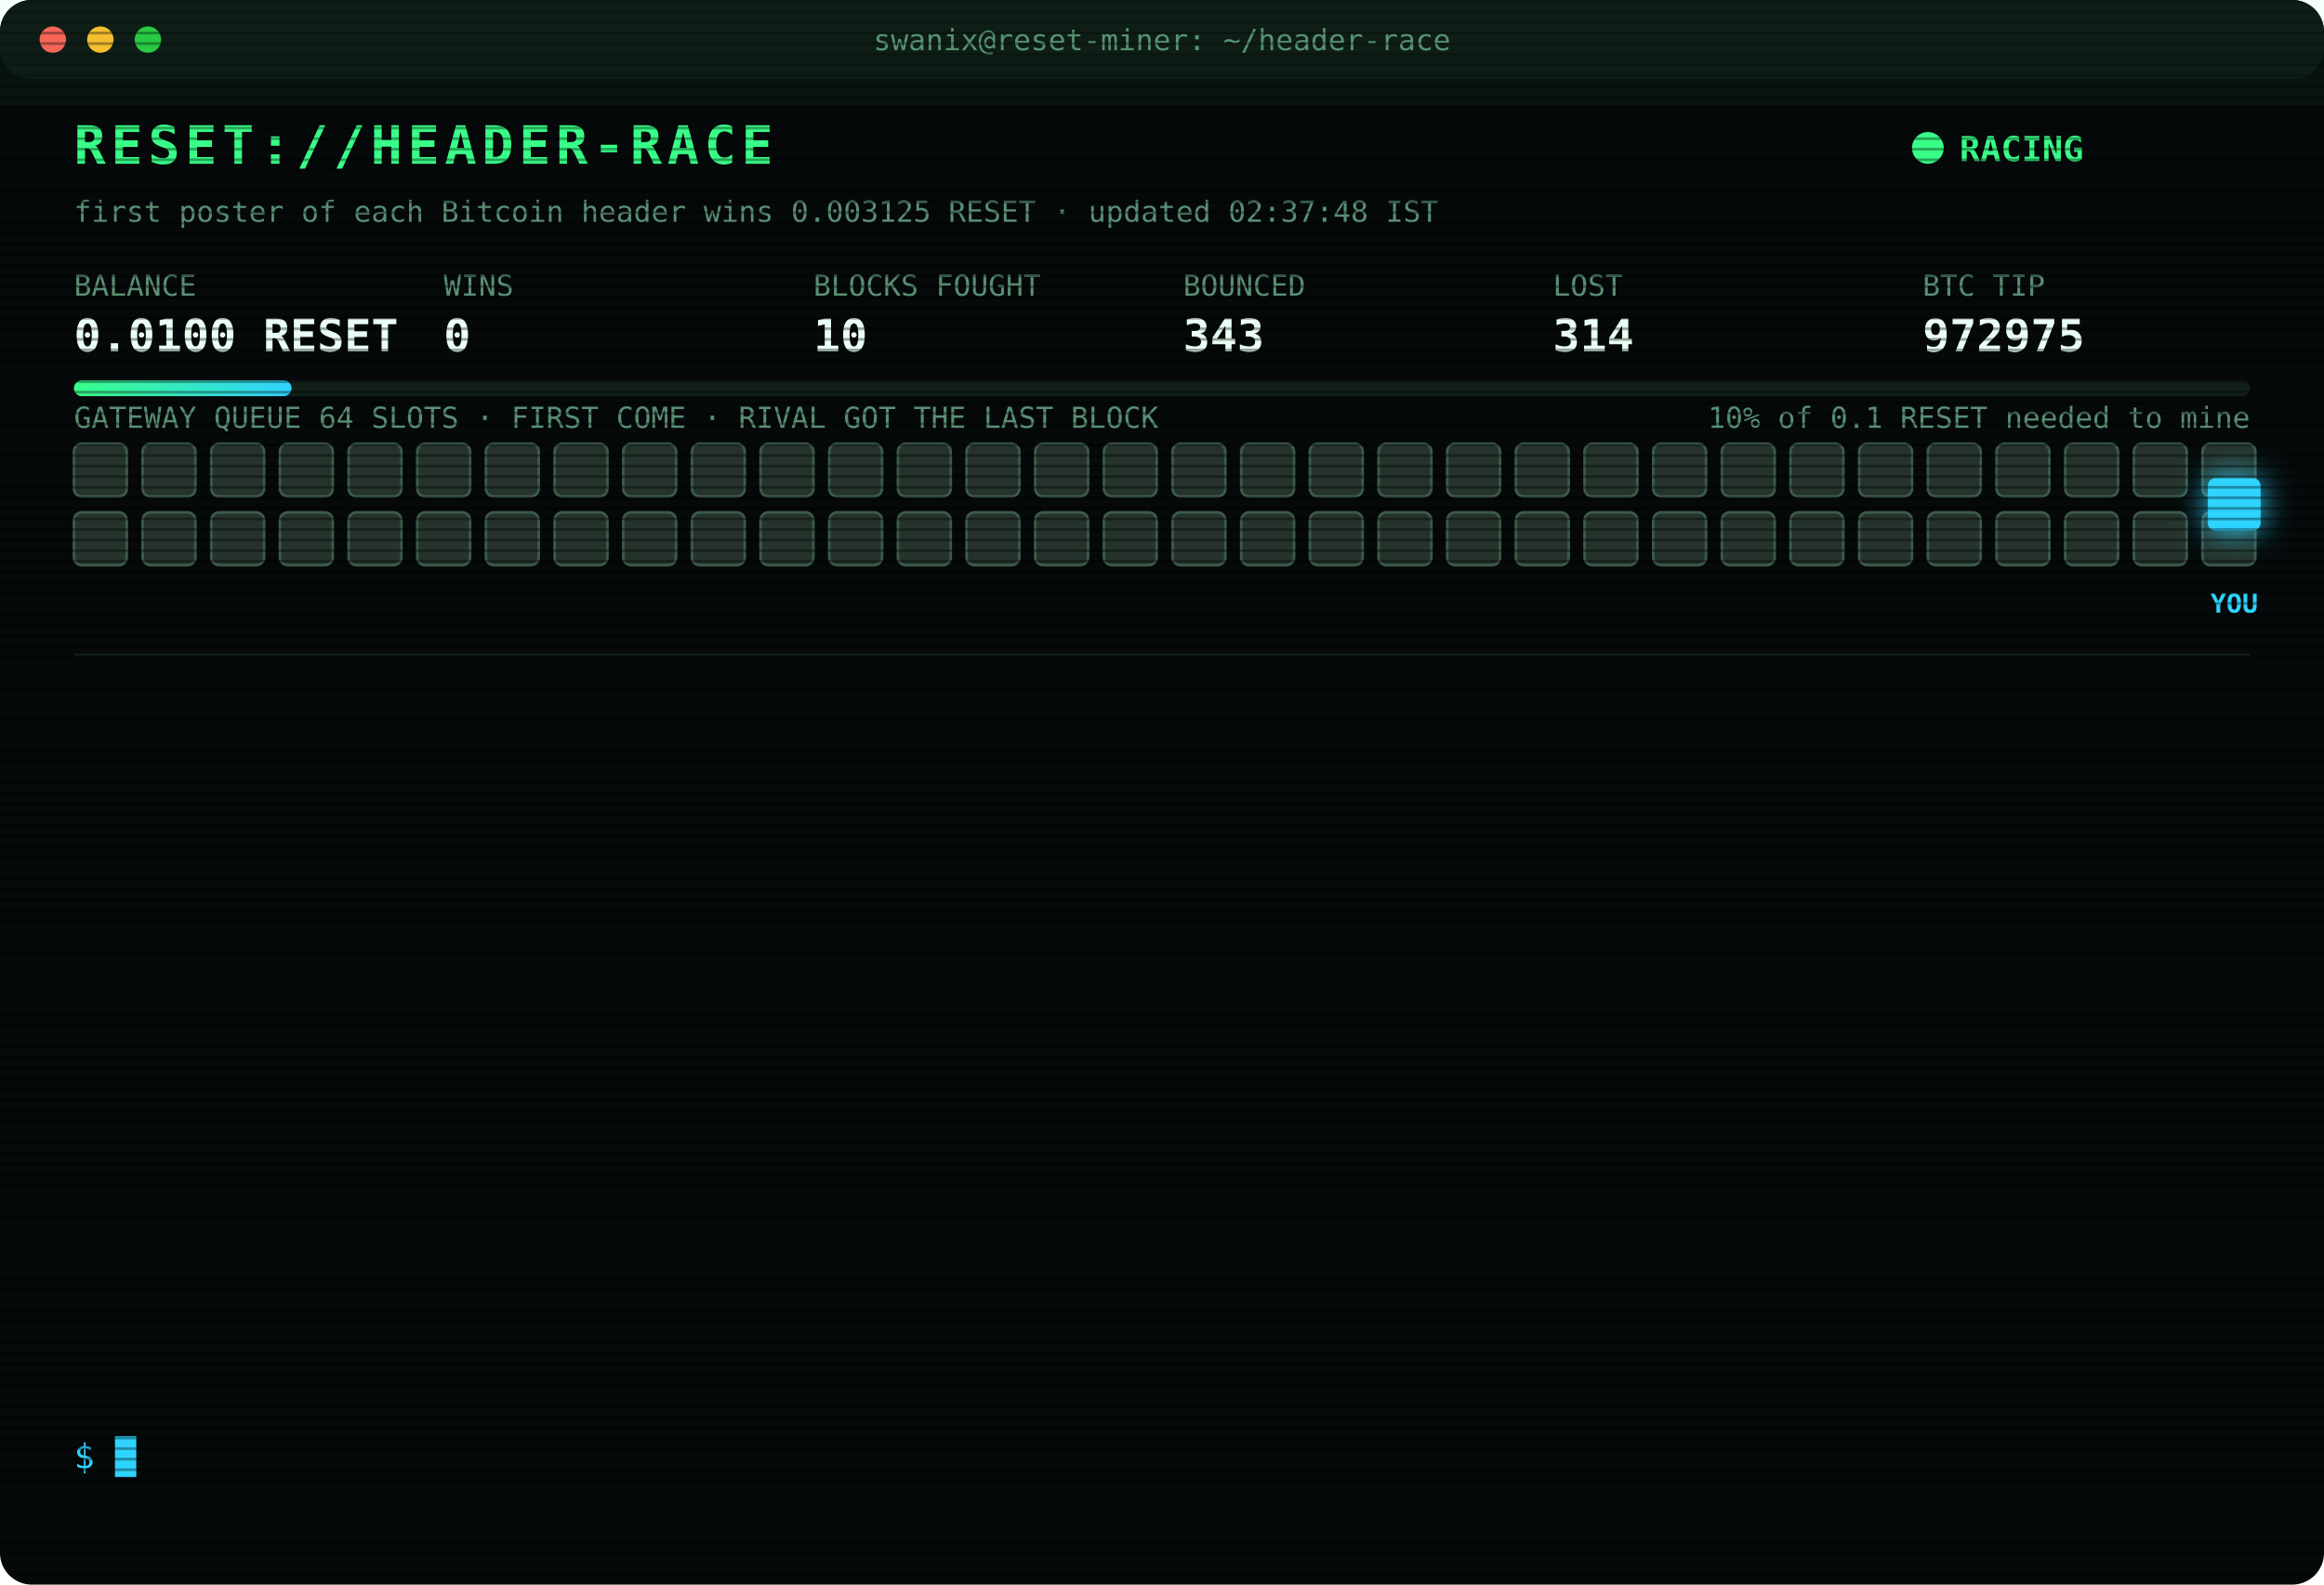
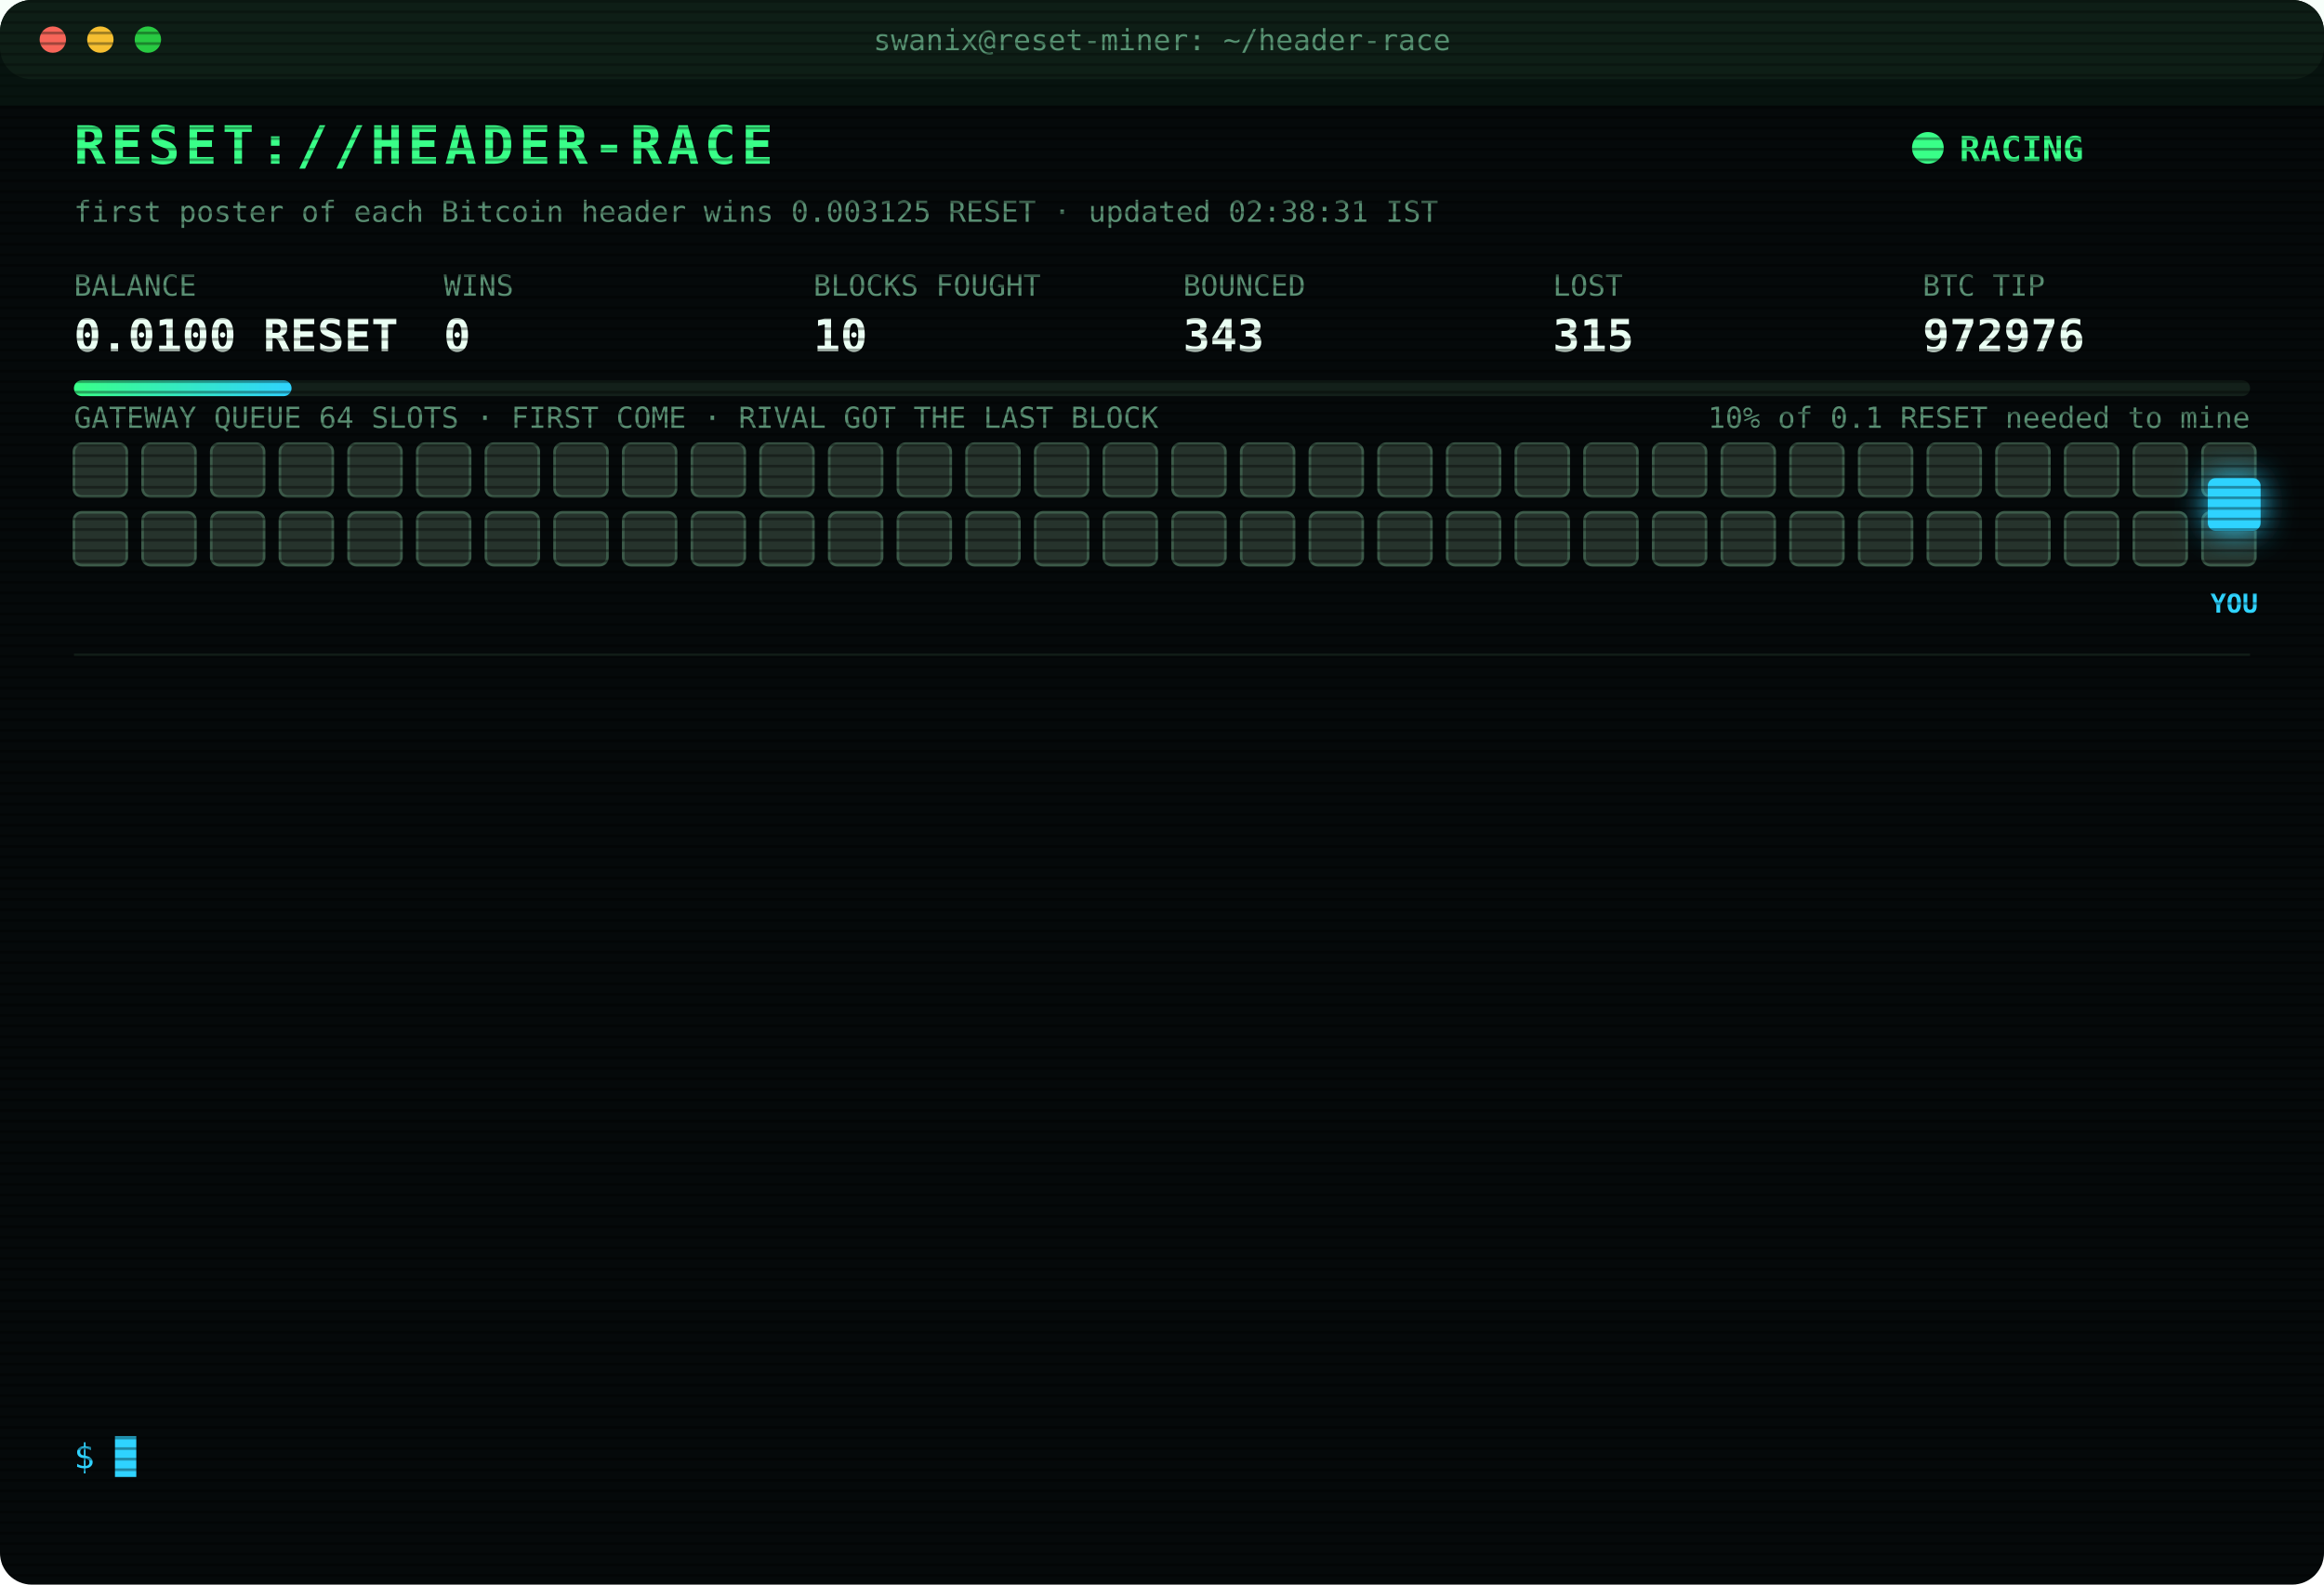
<svg xmlns="http://www.w3.org/2000/svg" width="880" height="600" viewBox="0 0 880 600" font-family="ui-monospace,SFMono-Regular,Menlo,Consolas,monospace">
  <style>
text{font-size:13px;fill:#7CFFB2}
.title{font-size:20px;font-weight:700;fill:#39FF88;letter-spacing:2px;animation:glitch 3s infinite steps(1)}
.sub{fill:#2fd3ff}.k{fill:#5a8f73;font-size:11px}.v{font-size:17px;font-weight:700;fill:#eafff3}
.ts{fill:#3f6b56}.boot{fill:#2fd3ff}.dim{fill:#5a8f73}.bad{fill:#ff4d6d}.warn{fill:#ffd23f}.mag{fill:#ff5cf0}.win{fill:#39FF88;font-weight:700}
.tag{font-size:10px;fill:#2fd3ff;font-weight:700}
.rival{fill:#26332c;stroke:#3c5a49;animation:jam 1.2s infinite alternate}
.idle{fill:#141c18;stroke:#22302a;animation:breathe 4s infinite}
.me{fill:#2fd3ff;filter:drop-shadow(0 0 6px #2fd3ff)}
.hover{animation:nudge 1.1s infinite ease-in-out}.bounce{animation:kick 1.4s infinite}
.ln{opacity:0;animation:in .4s forwards}
.cur{animation:blink 1s infinite steps(1)}
.scan{animation:scan 6s infinite linear}
.led{animation:blink 1.4s infinite}
@keyframes in{from{opacity:0;transform:translateX(-6px)}to{opacity:1;transform:none}}
@keyframes blink{50%{opacity:0}}
@keyframes jam{to{fill:#33463b}}
@keyframes breathe{50%{opacity:.4}}
@keyframes nudge{50%{transform:translateX(-10px)}}
@keyframes kick{0%,100%{transform:none}30%{transform:translateX(-14px)}55%{transform:translateX(10px) translateY(-6px)}}
@keyframes glitch{0%,92%{transform:none}93%{transform:translateX(2px);fill:#ff4d6d}95%{transform:translateX(-2px);fill:#2fd3ff}97%{transform:none}}
@keyframes scan{from{transform:translateY(-40px)}to{transform:translateY(600px)}}
</style>
  <defs>
    <pattern id="sl" width="4" height="4" patternUnits="userSpaceOnUse">
      <rect width="4" height="1" fill="#000" opacity=".35" />
    </pattern>
    <linearGradient id="bar">
      <stop offset="0" stop-color="#39FF88" />
      <stop offset="1" stop-color="#2fd3ff" />
    </linearGradient>
  </defs>
  <rect width="880" height="600" rx="12" fill="#05090a" />
  <rect width="880" height="30" rx="12" fill="#0d1512" />
  <circle cx="20" cy="15" r="5" fill="#ff5f57" />
  <circle cx="38" cy="15" r="5" fill="#febc2e" />
  <circle cx="56" cy="15" r="5" fill="#28c840" />
  <text x="440" y="19" text-anchor="middle" class="k">swanix@reset-miner: ~/header-race</text>
  <text x="28" y="62" class="title">RESET://HEADER-RACE</text>
  <circle class="led" cx="730" cy="56" r="6" fill="#39FF88" />
  <text x="742" y="61" class="win">RACING</text>
-   <text x="28" y="84" class="k">first poster of each Bitcoin header wins 0.003125 RESET · updated 02:37:48 IST</text>
+   <text x="28" y="84" class="k">first poster of each Bitcoin header wins 0.003125 RESET · updated 02:38:31 IST</text>
  <text x="28" y="112" class="k">BALANCE</text>
  <text x="28" y="133" class="v">0.0100 RESET</text>
  <text x="168" y="112" class="k">WINS</text>
  <text x="168" y="133" class="v">0</text>
  <text x="308" y="112" class="k">BLOCKS FOUGHT</text>
  <text x="308" y="133" class="v">10</text>
  <text x="448" y="112" class="k">BOUNCED</text>
  <text x="448" y="133" class="v">343</text>
  <text x="588" y="112" class="k">LOST</text>
-   <text x="588" y="133" class="v">314</text>
+   <text x="588" y="133" class="v">315</text>
  <text x="728" y="112" class="k">BTC TIP</text>
-   <text x="728" y="133" class="v">972975</text>
+   <text x="728" y="133" class="v">972976</text>
  <rect x="28" y="144" width="824" height="6" rx="3" fill="#13201a" />
  <rect x="28" y="144" width="82.4" height="6" rx="3" fill="url(#bar)" />
  <text x="852" y="162" text-anchor="end" class="k">10% of 0.1 RESET needed to mine</text>
  <text x="28" y="162" class="k">GATEWAY QUEUE 64 SLOTS · FIRST COME · RIVAL GOT THE LAST BLOCK</text>
  <rect class="rival" x="28" y="168" width="20" height="20" rx="3" style="animation-delay:0.00s" />
  <rect class="rival" x="54" y="168" width="20" height="20" rx="3" style="animation-delay:0.05s" />
  <rect class="rival" x="80" y="168" width="20" height="20" rx="3" style="animation-delay:0.10s" />
  <rect class="rival" x="106" y="168" width="20" height="20" rx="3" style="animation-delay:0.15s" />
  <rect class="rival" x="132" y="168" width="20" height="20" rx="3" style="animation-delay:0.20s" />
  <rect class="rival" x="158" y="168" width="20" height="20" rx="3" style="animation-delay:0.25s" />
  <rect class="rival" x="184" y="168" width="20" height="20" rx="3" style="animation-delay:0.30s" />
  <rect class="rival" x="210" y="168" width="20" height="20" rx="3" style="animation-delay:0.35s" />
  <rect class="rival" x="236" y="168" width="20" height="20" rx="3" style="animation-delay:0.40s" />
  <rect class="rival" x="262" y="168" width="20" height="20" rx="3" style="animation-delay:0.45s" />
  <rect class="rival" x="288" y="168" width="20" height="20" rx="3" style="animation-delay:0.50s" />
  <rect class="rival" x="314" y="168" width="20" height="20" rx="3" style="animation-delay:0.55s" />
  <rect class="rival" x="340" y="168" width="20" height="20" rx="3" style="animation-delay:0.60s" />
  <rect class="rival" x="366" y="168" width="20" height="20" rx="3" style="animation-delay:0.65s" />
  <rect class="rival" x="392" y="168" width="20" height="20" rx="3" style="animation-delay:0.70s" />
  <rect class="rival" x="418" y="168" width="20" height="20" rx="3" style="animation-delay:0.75s" />
  <rect class="rival" x="444" y="168" width="20" height="20" rx="3" style="animation-delay:0.80s" />
  <rect class="rival" x="470" y="168" width="20" height="20" rx="3" style="animation-delay:0.85s" />
  <rect class="rival" x="496" y="168" width="20" height="20" rx="3" style="animation-delay:0.90s" />
  <rect class="rival" x="522" y="168" width="20" height="20" rx="3" style="animation-delay:0.95s" />
  <rect class="rival" x="548" y="168" width="20" height="20" rx="3" style="animation-delay:1.00s" />
  <rect class="rival" x="574" y="168" width="20" height="20" rx="3" style="animation-delay:1.05s" />
  <rect class="rival" x="600" y="168" width="20" height="20" rx="3" style="animation-delay:1.10s" />
  <rect class="rival" x="626" y="168" width="20" height="20" rx="3" style="animation-delay:1.15s" />
  <rect class="rival" x="652" y="168" width="20" height="20" rx="3" style="animation-delay:1.20s" />
  <rect class="rival" x="678" y="168" width="20" height="20" rx="3" style="animation-delay:1.25s" />
  <rect class="rival" x="704" y="168" width="20" height="20" rx="3" style="animation-delay:1.30s" />
  <rect class="rival" x="730" y="168" width="20" height="20" rx="3" style="animation-delay:1.35s" />
  <rect class="rival" x="756" y="168" width="20" height="20" rx="3" style="animation-delay:1.40s" />
  <rect class="rival" x="782" y="168" width="20" height="20" rx="3" style="animation-delay:1.45s" />
  <rect class="rival" x="808" y="168" width="20" height="20" rx="3" style="animation-delay:1.50s" />
  <rect class="rival" x="834" y="168" width="20" height="20" rx="3" style="animation-delay:1.55s" />
  <rect class="rival" x="28" y="194" width="20" height="20" rx="3" style="animation-delay:1.60s" />
  <rect class="rival" x="54" y="194" width="20" height="20" rx="3" style="animation-delay:1.65s" />
  <rect class="rival" x="80" y="194" width="20" height="20" rx="3" style="animation-delay:1.70s" />
  <rect class="rival" x="106" y="194" width="20" height="20" rx="3" style="animation-delay:1.75s" />
  <rect class="rival" x="132" y="194" width="20" height="20" rx="3" style="animation-delay:1.80s" />
  <rect class="rival" x="158" y="194" width="20" height="20" rx="3" style="animation-delay:1.85s" />
  <rect class="rival" x="184" y="194" width="20" height="20" rx="3" style="animation-delay:1.90s" />
  <rect class="rival" x="210" y="194" width="20" height="20" rx="3" style="animation-delay:1.95s" />
  <rect class="rival" x="236" y="194" width="20" height="20" rx="3" style="animation-delay:2.00s" />
  <rect class="rival" x="262" y="194" width="20" height="20" rx="3" style="animation-delay:2.05s" />
  <rect class="rival" x="288" y="194" width="20" height="20" rx="3" style="animation-delay:2.10s" />
  <rect class="rival" x="314" y="194" width="20" height="20" rx="3" style="animation-delay:2.15s" />
  <rect class="rival" x="340" y="194" width="20" height="20" rx="3" style="animation-delay:2.20s" />
  <rect class="rival" x="366" y="194" width="20" height="20" rx="3" style="animation-delay:2.25s" />
  <rect class="rival" x="392" y="194" width="20" height="20" rx="3" style="animation-delay:2.30s" />
  <rect class="rival" x="418" y="194" width="20" height="20" rx="3" style="animation-delay:2.35s" />
  <rect class="rival" x="444" y="194" width="20" height="20" rx="3" style="animation-delay:2.40s" />
  <rect class="rival" x="470" y="194" width="20" height="20" rx="3" style="animation-delay:2.45s" />
  <rect class="rival" x="496" y="194" width="20" height="20" rx="3" style="animation-delay:2.50s" />
  <rect class="rival" x="522" y="194" width="20" height="20" rx="3" style="animation-delay:2.55s" />
  <rect class="rival" x="548" y="194" width="20" height="20" rx="3" style="animation-delay:2.60s" />
  <rect class="rival" x="574" y="194" width="20" height="20" rx="3" style="animation-delay:2.65s" />
  <rect class="rival" x="600" y="194" width="20" height="20" rx="3" style="animation-delay:2.70s" />
  <rect class="rival" x="626" y="194" width="20" height="20" rx="3" style="animation-delay:2.75s" />
  <rect class="rival" x="652" y="194" width="20" height="20" rx="3" style="animation-delay:2.80s" />
  <rect class="rival" x="678" y="194" width="20" height="20" rx="3" style="animation-delay:2.85s" />
  <rect class="rival" x="704" y="194" width="20" height="20" rx="3" style="animation-delay:2.90s" />
  <rect class="rival" x="730" y="194" width="20" height="20" rx="3" style="animation-delay:2.95s" />
  <rect class="rival" x="756" y="194" width="20" height="20" rx="3" style="animation-delay:3.00s" />
  <rect class="rival" x="782" y="194" width="20" height="20" rx="3" style="animation-delay:3.05s" />
  <rect class="rival" x="808" y="194" width="20" height="20" rx="3" style="animation-delay:3.10s" />
  <rect class="rival" x="834" y="194" width="20" height="20" rx="3" style="animation-delay:3.15s" />
  <g class="hover">
    <rect class="me" x="836" y="181" width="20" height="20" rx="3" />
    <text class="tag" x="846" y="232" text-anchor="middle">YOU</text>
  </g>
  <line x1="28" x2="852" y1="248" y2="248" stroke="#13201a" />
  <g class="ln" style="animation-delay:0.40s">
-     <text x="28" y="270" class="ts">00:41:26</text>
-     <text x="104" y="270" class="bad">[LOST] #972965 taken by a rival miner</text>
+     <text x="28" y="270" class="ts">00:55:43</text>
+     <text x="104" y="270" class="dim">[STINT END] calls 796 · wins 0</text>
  </g>
  <g class="ln" style="animation-delay:0.65s">
-     <text x="28" y="292" class="ts">00:55:43</text>
-     <text x="104" y="292" class="dim">[STINT END] calls 796 · wins 0</text>
+     <text x="28" y="292" class="ts">01:00:27</text>
+     <text x="104" y="292" class="boot">[BOOT] racer v3 online · 3 feeds · stint 340m</text>
  </g>
  <g class="ln" style="animation-delay:0.90s">
-     <text x="28" y="314" class="ts">01:00:27</text>
-     <text x="104" y="314" class="boot">[BOOT] racer v3 online · 3 feeds · stint 340m</text>
+     <text x="28" y="314" class="ts">01:11:44</text>
+     <text x="104" y="314" class="bad">[LOST] #972966 taken by a rival miner</text>
  </g>
  <g class="ln" style="animation-delay:1.15s">
-     <text x="28" y="336" class="ts">01:11:44</text>
-     <text x="104" y="336" class="bad">[LOST] #972966 taken by a rival miner</text>
+     <text x="28" y="336" class="ts">01:23:45</text>
+     <text x="104" y="336" class="bad">[LOST] #972967 taken by a rival miner</text>
  </g>
  <g class="ln" style="animation-delay:1.40s">
-     <text x="28" y="358" class="ts">01:23:45</text>
-     <text x="104" y="358" class="bad">[LOST] #972967 taken by a rival miner</text>
+     <text x="28" y="358" class="ts">01:36:33</text>
+     <text x="104" y="358" class="bad">[LOST] #972968 taken by a rival miner</text>
  </g>
  <g class="ln" style="animation-delay:1.65s">
-     <text x="28" y="380" class="ts">01:36:33</text>
-     <text x="104" y="380" class="bad">[LOST] #972968 taken by a rival miner</text>
+     <text x="28" y="380" class="ts">01:51:16</text>
+     <text x="104" y="380" class="bad">[LOST] #972969 taken by a rival miner</text>
  </g>
  <g class="ln" style="animation-delay:1.90s">
-     <text x="28" y="402" class="ts">01:51:16</text>
-     <text x="104" y="402" class="bad">[LOST] #972969 taken by a rival miner</text>
+     <text x="28" y="402" class="ts">01:57:04</text>
+     <text x="104" y="402" class="bad">[LOST] #972970 taken by a rival miner</text>
  </g>
  <g class="ln" style="animation-delay:2.15s">
-     <text x="28" y="424" class="ts">01:57:04</text>
-     <text x="104" y="424" class="bad">[LOST] #972970 taken by a rival miner</text>
+     <text x="28" y="424" class="ts">02:04:31</text>
+     <text x="104" y="424" class="bad">[LOST] #972971 taken by a rival miner</text>
  </g>
  <g class="ln" style="animation-delay:2.40s">
-     <text x="28" y="446" class="ts">02:04:31</text>
-     <text x="104" y="446" class="bad">[LOST] #972971 taken by a rival miner</text>
+     <text x="28" y="446" class="ts">02:05:59</text>
+     <text x="104" y="446" class="bad">[LOST] #972972 taken by a rival miner</text>
  </g>
  <g class="ln" style="animation-delay:2.65s">
-     <text x="28" y="468" class="ts">02:05:59</text>
-     <text x="104" y="468" class="bad">[LOST] #972972 taken by a rival miner</text>
+     <text x="28" y="468" class="ts">02:24:22</text>
+     <text x="104" y="468" class="bad">[LOST] #972973 taken by a rival miner</text>
  </g>
  <g class="ln" style="animation-delay:2.90s">
-     <text x="28" y="490" class="ts">02:24:22</text>
-     <text x="104" y="490" class="bad">[LOST] #972973 taken by a rival miner</text>
+     <text x="28" y="490" class="ts">02:26:33</text>
+     <text x="104" y="490" class="bad">[LOST] #972974 taken by a rival miner</text>
  </g>
  <g class="ln" style="animation-delay:3.15s">
-     <text x="28" y="512" class="ts">02:26:33</text>
-     <text x="104" y="512" class="bad">[LOST] #972974 taken by a rival miner</text>
+     <text x="28" y="512" class="ts">02:31:25</text>
+     <text x="104" y="512" class="bad">[LOST] #972975 taken by a rival miner</text>
  </g>
  <g class="ln" style="animation-delay:3.40s">
-     <text x="28" y="534" class="ts">02:31:25</text>
-     <text x="104" y="534" class="bad">[LOST] #972975 taken by a rival miner</text>
+     <text x="28" y="534" class="ts">02:38:31</text>
+     <text x="104" y="534" class="bad">[LOST] #972976 taken by a rival miner</text>
  </g>
  <text x="28" y="556" class="sub">$ <tspan class="cur">█</tspan>
  </text>
  <rect width="880" height="600" rx="12" fill="url(#sl)" pointer-events="none" />
  <rect class="scan" width="880" height="40" fill="#39FF88" opacity=".04" />
</svg>
